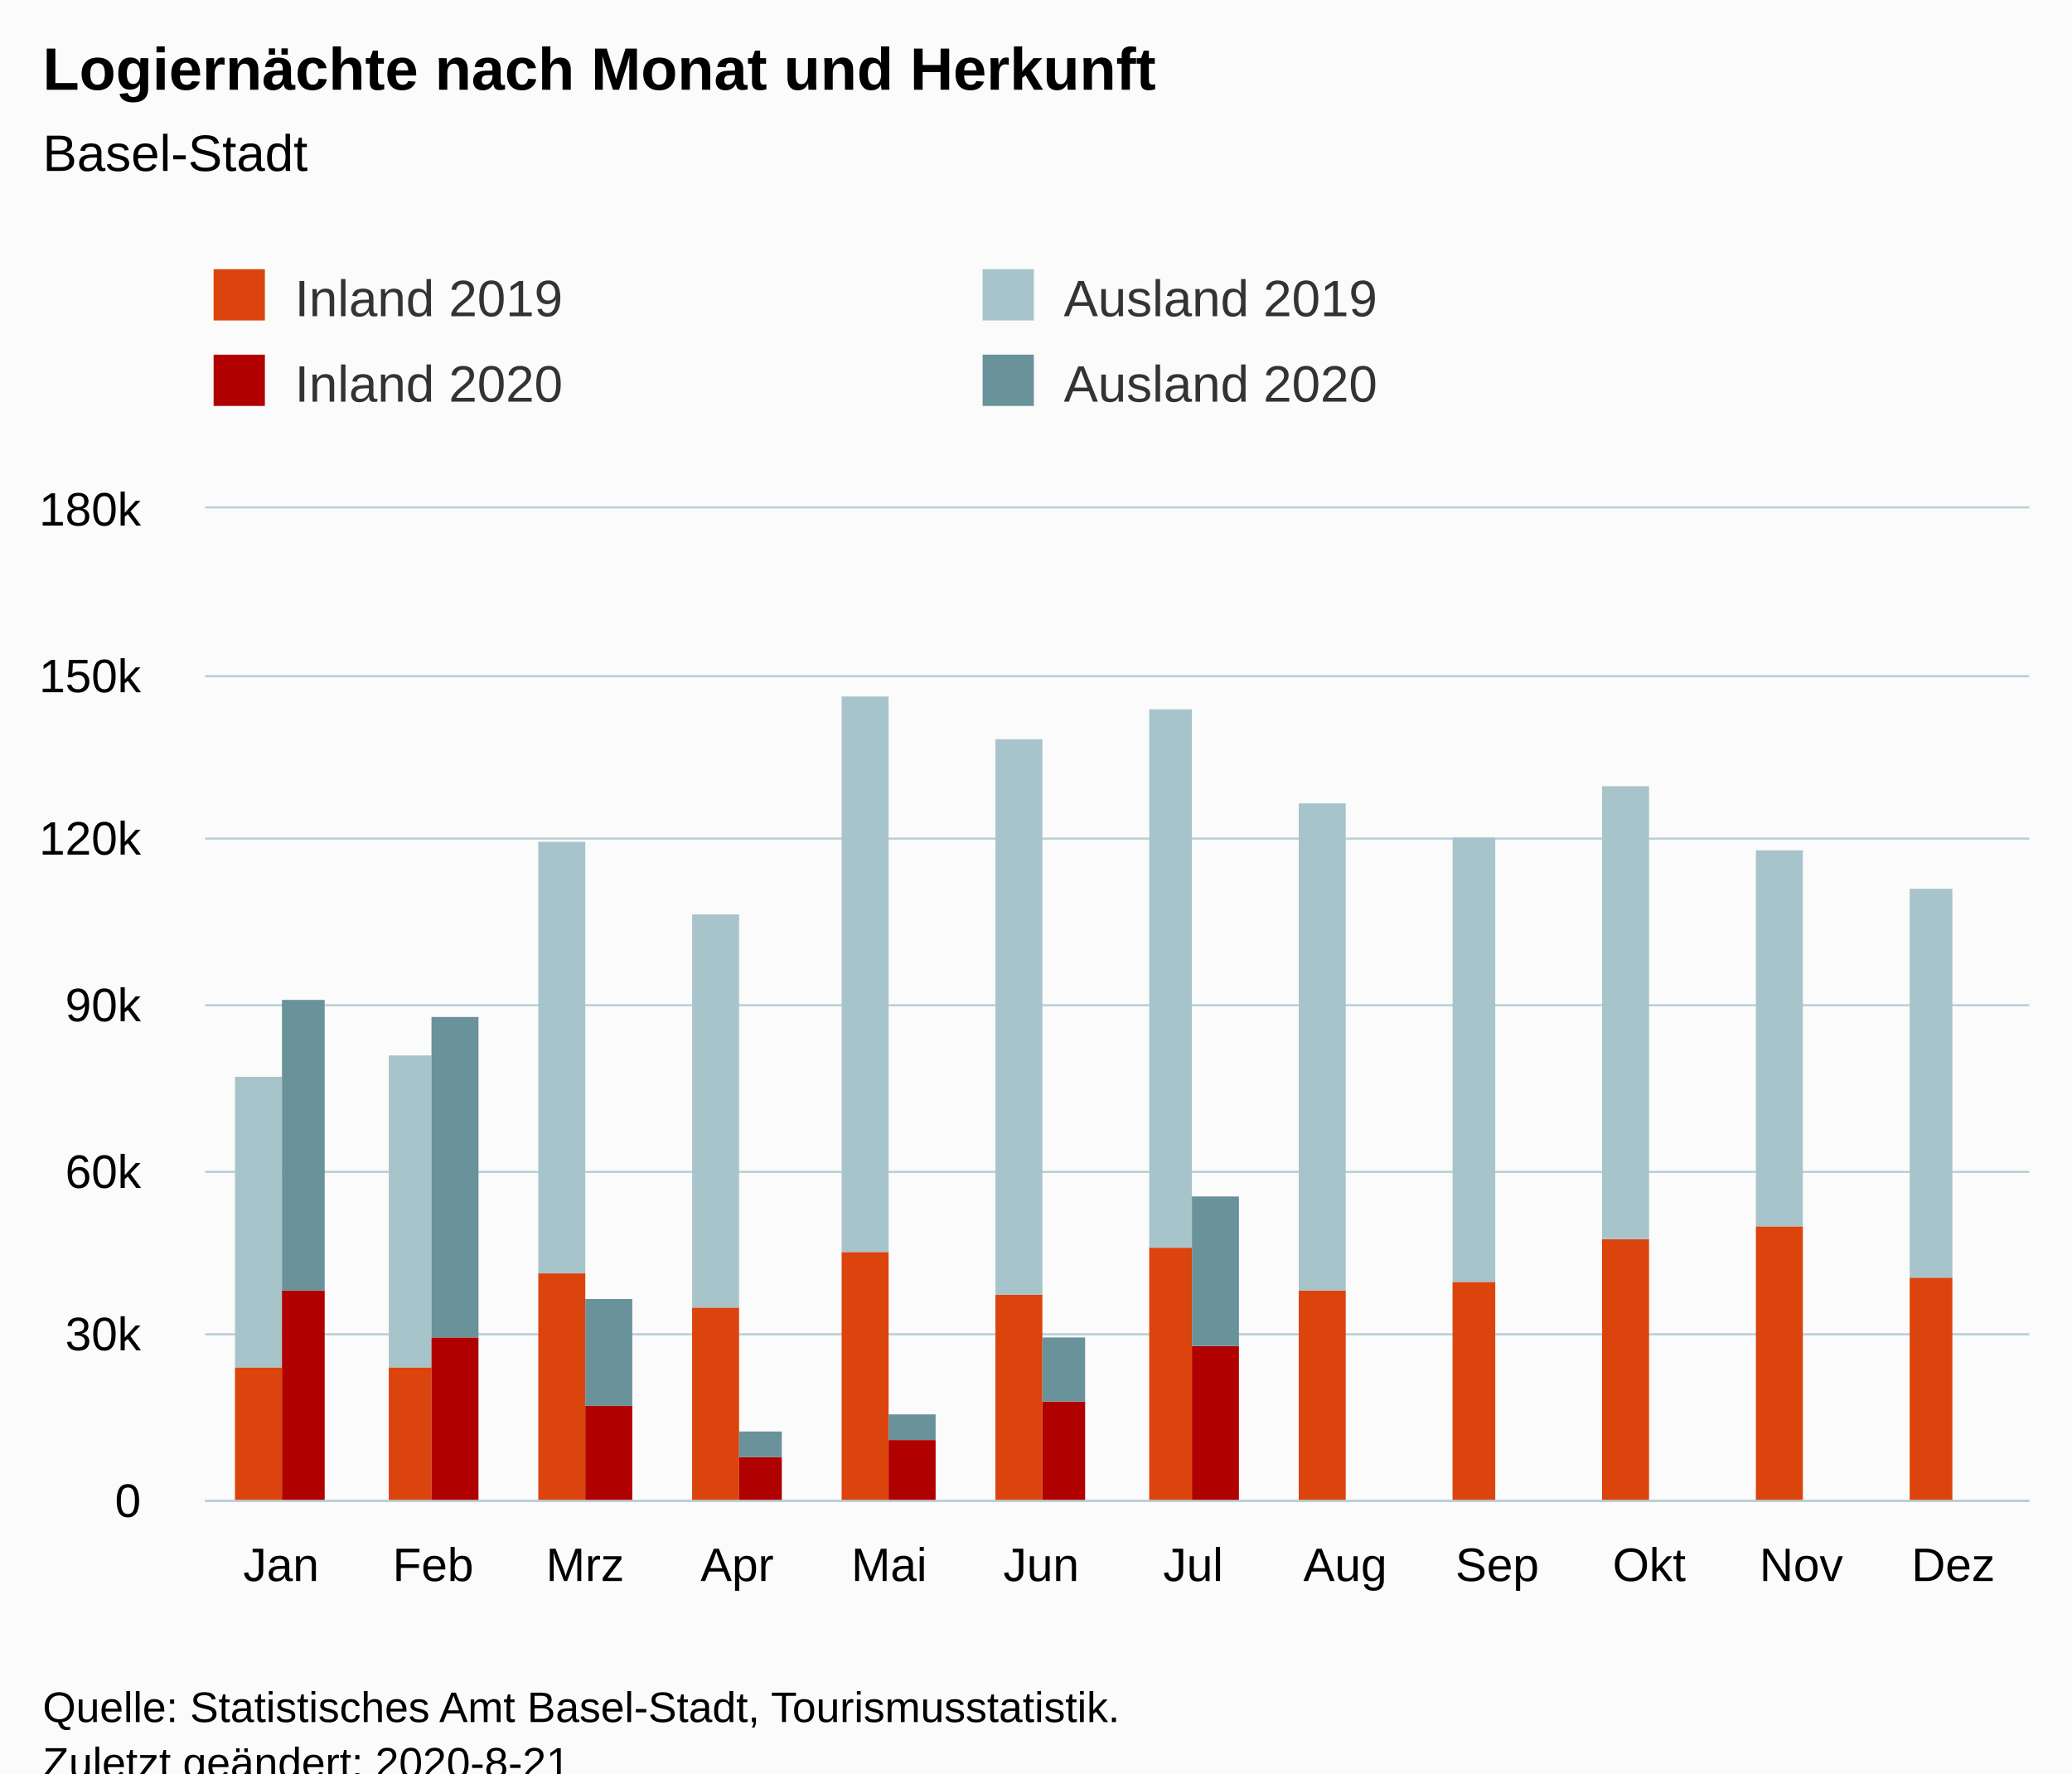
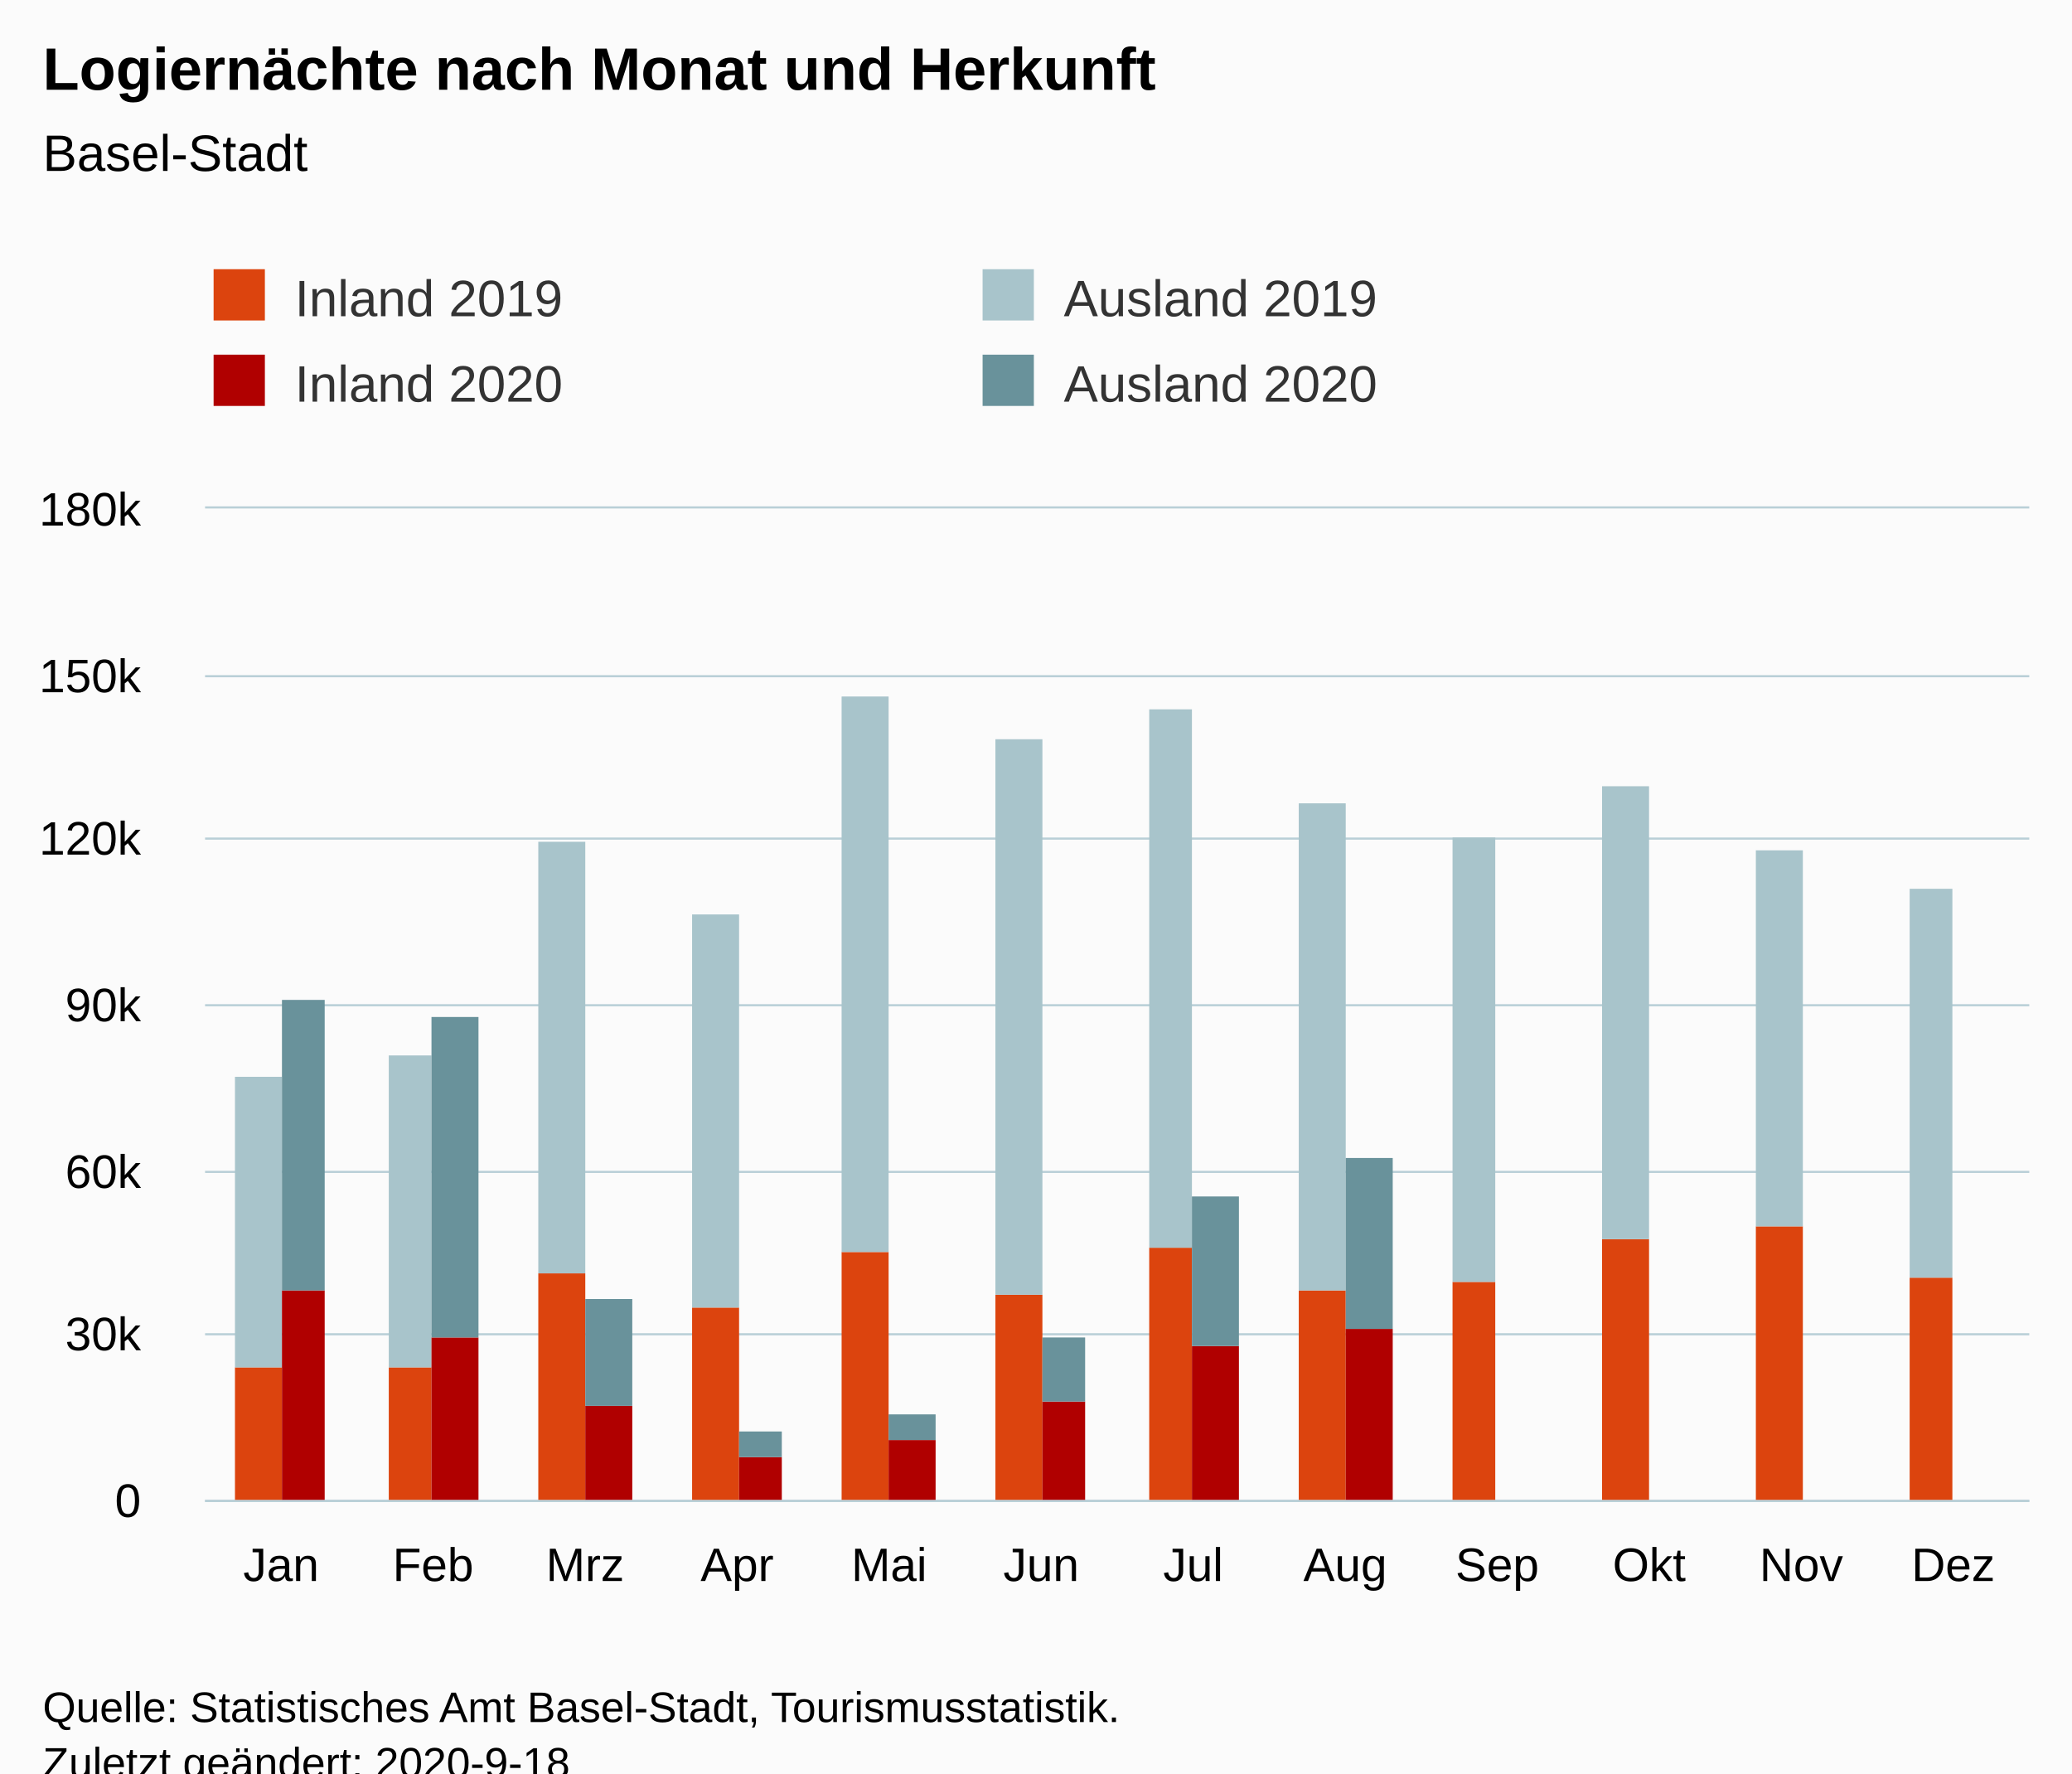
<svg xmlns="http://www.w3.org/2000/svg" version="1.1" class="highcharts-root" style="font-family:Arial;font-size:12px;" viewBox="0 0 485 415">
  <defs>
-     <clipPath id="highcharts-xgtimq2-6">
+     <clipPath id="highcharts-yrwgbyg-54-">
      <rect x="0" y="0" width="427" height="232" fill="none" />
    </clipPath>
-     <clipPath id="highcharts-xgtimq2-7">
+     <clipPath id="highcharts-yrwgbyg-67-">
      <rect x="0" y="0" width="427" height="232" fill="none" />
    </clipPath>
  </defs>
  <rect fill="#fbfbfb" class="highcharts-background" x="0" y="0" width="485" height="428" rx="0" ry="0" />
  <rect fill="none" class="highcharts-plot-background" x="48" y="119" width="427" height="232" />
  <g class="highcharts-pane-group" data-z-index="0" />
-   <g class="highcharts-grid highcharts-xaxis-grid " data-z-index="1">
+   <g class="highcharts-grid highcharts-xaxis-grid" data-z-index="1">
    <path fill="none" data-z-index="1" class="highcharts-grid-line" d="M 83.5 119 L 83.5 351" opacity="1" />
    <path fill="none" data-z-index="1" class="highcharts-grid-line" d="M 118.5 119 L 118.5 351" opacity="1" />
    <path fill="none" data-z-index="1" class="highcharts-grid-line" d="M 154.5 119 L 154.5 351" opacity="1" />
    <path fill="none" data-z-index="1" class="highcharts-grid-line" d="M 189.5 119 L 189.5 351" opacity="1" />
    <path fill="none" data-z-index="1" class="highcharts-grid-line" d="M 225.5 119 L 225.5 351" opacity="1" />
    <path fill="none" data-z-index="1" class="highcharts-grid-line" d="M 261.5 119 L 261.5 351" opacity="1" />
    <path fill="none" data-z-index="1" class="highcharts-grid-line" d="M 296.5 119 L 296.5 351" opacity="1" />
    <path fill="none" data-z-index="1" class="highcharts-grid-line" d="M 332.5 119 L 332.5 351" opacity="1" />
    <path fill="none" data-z-index="1" class="highcharts-grid-line" d="M 367.5 119 L 367.5 351" opacity="1" />
    <path fill="none" data-z-index="1" class="highcharts-grid-line" d="M 403.5 119 L 403.5 351" opacity="1" />
    <path fill="none" data-z-index="1" class="highcharts-grid-line" d="M 438.5 119 L 438.5 351" opacity="1" />
    <path fill="none" data-z-index="1" class="highcharts-grid-line" d="M 474.5 119 L 474.5 351" opacity="1" />
    <path fill="none" data-z-index="1" class="highcharts-grid-line" d="M 47.5 119 L 47.5 351" opacity="1" />
  </g>
-   <g class="highcharts-grid highcharts-yaxis-grid " data-z-index="1">
+   <g class="highcharts-grid highcharts-yaxis-grid" data-z-index="1">
    <path fill="none" stroke="#B9CFD7" stroke-width="0.5" data-z-index="1" class="highcharts-grid-line" d="M 48 351.25 L 475 351.25" opacity="1" />
    <path fill="none" stroke="#B9CFD7" stroke-width="0.5" data-z-index="1" class="highcharts-grid-line" d="M 48 312.25 L 475 312.25" opacity="1" />
    <path fill="none" stroke="#B9CFD7" stroke-width="0.5" data-z-index="1" class="highcharts-grid-line" d="M 48 274.25 L 475 274.25" opacity="1" />
    <path fill="none" stroke="#B9CFD7" stroke-width="0.5" data-z-index="1" class="highcharts-grid-line" d="M 48 235.25 L 475 235.25" opacity="1" />
    <path fill="none" stroke="#B9CFD7" stroke-width="0.5" data-z-index="1" class="highcharts-grid-line" d="M 48 196.25 L 475 196.25" opacity="1" />
    <path fill="none" stroke="#B9CFD7" stroke-width="0.5" data-z-index="1" class="highcharts-grid-line" d="M 48 158.25 L 475 158.25" opacity="1" />
    <path fill="none" stroke="#B9CFD7" stroke-width="0.5" data-z-index="1" class="highcharts-grid-line" d="M 48 118.75 L 475 118.75" opacity="1" />
  </g>
  <rect fill="none" class="highcharts-plot-border" data-z-index="1" x="48" y="119" width="427" height="232" />
-   <g class="highcharts-axis highcharts-xaxis " data-z-index="2">
+   <g class="highcharts-axis highcharts-xaxis" data-z-index="2">
    <path fill="none" class="highcharts-axis-line" stroke="#B9CFD7" stroke-width="0.5" data-z-index="7" d="M 48 351.25 L 475 351.25" />
  </g>
-   <g class="highcharts-axis highcharts-yaxis " data-z-index="2">
+   <g class="highcharts-axis highcharts-yaxis" data-z-index="2">
    <path fill="none" class="highcharts-axis-line" data-z-index="7" d="M 48 119 L 48 351" />
  </g>
  <g class="highcharts-series-group" data-z-index="3">
-     <g data-z-index="0.1" class="highcharts-series highcharts-series-0 highcharts-column-series " transform="translate(48,119) scale(1 1)" clip-path="url(#highcharts-xgtimq2-7)">
-       <rect x="7" y="201" width="11" height="32" fill="rgb(220, 68, 14)" class="highcharts-point" />
-       <rect x="43" y="201" width="10" height="32" fill="rgb(220, 68, 14)" class="highcharts-point" />
-       <rect x="78" y="179" width="11" height="54" fill="rgb(220, 68, 14)" class="highcharts-point" />
-       <rect x="114" y="187" width="11" height="46" fill="rgb(220, 68, 14)" class="highcharts-point" />
-       <rect x="149" y="174" width="11" height="59" fill="rgb(220, 68, 14)" class="highcharts-point" />
-       <rect x="185" y="184" width="11" height="49" fill="rgb(220, 68, 14)" class="highcharts-point" />
-       <rect x="221" y="173" width="10" height="60" fill="rgb(220, 68, 14)" class="highcharts-point" />
-       <rect x="256" y="183" width="11" height="50" fill="rgb(220, 68, 14)" class="highcharts-point" />
-       <rect x="292" y="181" width="10" height="52" fill="rgb(220, 68, 14)" class="highcharts-point" />
-       <rect x="327" y="171" width="11" height="62" fill="rgb(220, 68, 14)" class="highcharts-point" />
-       <rect x="363" y="168" width="11" height="65" fill="rgb(220, 68, 14)" class="highcharts-point" />
-       <rect x="399" y="180" width="10" height="53" fill="rgb(220, 68, 14)" class="highcharts-point" />
+     <g class="highcharts-series highcharts-series-0 highcharts-column-series" data-z-index="0.1" opacity="1" transform="translate(48,119) scale(1 1)" clip-path="url(#highcharts-yrwgbyg-67-)">
+       <rect x="7" y="201" width="11" height="32" fill="rgb(220, 68, 14)" opacity="1" class="highcharts-point" />
+       <rect x="43" y="201" width="10" height="32" fill="rgb(220, 68, 14)" opacity="1" class="highcharts-point" />
+       <rect x="78" y="179" width="11" height="54" fill="rgb(220, 68, 14)" opacity="1" class="highcharts-point" />
+       <rect x="114" y="187" width="11" height="46" fill="rgb(220, 68, 14)" opacity="1" class="highcharts-point" />
+       <rect x="149" y="174" width="11" height="59" fill="rgb(220, 68, 14)" opacity="1" class="highcharts-point" />
+       <rect x="185" y="184" width="11" height="49" fill="rgb(220, 68, 14)" opacity="1" class="highcharts-point" />
+       <rect x="221" y="173" width="10" height="60" fill="rgb(220, 68, 14)" opacity="1" class="highcharts-point" />
+       <rect x="256" y="183" width="11" height="50" fill="rgb(220, 68, 14)" opacity="1" class="highcharts-point" />
+       <rect x="292" y="181" width="10" height="52" fill="rgb(220, 68, 14)" opacity="1" class="highcharts-point" />
+       <rect x="327" y="171" width="11" height="62" fill="rgb(220, 68, 14)" opacity="1" class="highcharts-point" />
+       <rect x="363" y="168" width="11" height="65" fill="rgb(220, 68, 14)" opacity="1" class="highcharts-point" />
+       <rect x="399" y="180" width="10" height="53" fill="rgb(220, 68, 14)" opacity="1" class="highcharts-point" />
    </g>
-     <g data-z-index="0.1" class="highcharts-markers highcharts-series-0 highcharts-column-series " transform="translate(48,119) scale(1 1)" clip-path="none" />
-     <g data-z-index="0.1" class="highcharts-series highcharts-series-1 highcharts-column-series " transform="translate(48,119) scale(1 1)" clip-path="url(#highcharts-xgtimq2-7)">
-       <rect x="7" y="133" width="11" height="68" fill="rgb(168, 196, 203)" class="highcharts-point" />
-       <rect x="43" y="128" width="10" height="73" fill="rgb(168, 196, 203)" class="highcharts-point" />
-       <rect x="78" y="78" width="11" height="101" fill="rgb(168, 196, 203)" class="highcharts-point" />
-       <rect x="114" y="95" width="11" height="92" fill="rgb(168, 196, 203)" class="highcharts-point" />
-       <rect x="149" y="44" width="11" height="130" fill="rgb(168, 196, 203)" class="highcharts-point" />
-       <rect x="185" y="54" width="11" height="130" fill="rgb(168, 196, 203)" class="highcharts-point" />
-       <rect x="221" y="47" width="10" height="126" fill="rgb(168, 196, 203)" class="highcharts-point" />
-       <rect x="256" y="69" width="11" height="114" fill="rgb(168, 196, 203)" class="highcharts-point" />
-       <rect x="292" y="77" width="10" height="104" fill="rgb(168, 196, 203)" class="highcharts-point" />
-       <rect x="327" y="65" width="11" height="106" fill="rgb(168, 196, 203)" class="highcharts-point" />
-       <rect x="363" y="80" width="11" height="88" fill="rgb(168, 196, 203)" class="highcharts-point" />
-       <rect x="399" y="89" width="10" height="91" fill="rgb(168, 196, 203)" class="highcharts-point" />
+     <g class="highcharts-markers highcharts-series-0 highcharts-column-series" data-z-index="0.1" opacity="1" transform="translate(48,119) scale(1 1)" clip-path="none" />
+     <g class="highcharts-series highcharts-series-1 highcharts-column-series" data-z-index="0.1" opacity="1" transform="translate(48,119) scale(1 1)" clip-path="url(#highcharts-yrwgbyg-67-)">
+       <rect x="7" y="133" width="11" height="68" fill="rgb(168, 196, 203)" opacity="1" class="highcharts-point" />
+       <rect x="43" y="128" width="10" height="73" fill="rgb(168, 196, 203)" opacity="1" class="highcharts-point" />
+       <rect x="78" y="78" width="11" height="101" fill="rgb(168, 196, 203)" opacity="1" class="highcharts-point" />
+       <rect x="114" y="95" width="11" height="92" fill="rgb(168, 196, 203)" opacity="1" class="highcharts-point" />
+       <rect x="149" y="44" width="11" height="130" fill="rgb(168, 196, 203)" opacity="1" class="highcharts-point" />
+       <rect x="185" y="54" width="11" height="130" fill="rgb(168, 196, 203)" opacity="1" class="highcharts-point" />
+       <rect x="221" y="47" width="10" height="126" fill="rgb(168, 196, 203)" opacity="1" class="highcharts-point" />
+       <rect x="256" y="69" width="11" height="114" fill="rgb(168, 196, 203)" opacity="1" class="highcharts-point" />
+       <rect x="292" y="77" width="10" height="104" fill="rgb(168, 196, 203)" opacity="1" class="highcharts-point" />
+       <rect x="327" y="65" width="11" height="106" fill="rgb(168, 196, 203)" opacity="1" class="highcharts-point" />
+       <rect x="363" y="80" width="11" height="88" fill="rgb(168, 196, 203)" opacity="1" class="highcharts-point" />
+       <rect x="399" y="89" width="10" height="91" fill="rgb(168, 196, 203)" opacity="1" class="highcharts-point" />
    </g>
-     <g data-z-index="0.1" class="highcharts-markers highcharts-series-1 highcharts-column-series " transform="translate(48,119) scale(1 1)" clip-path="none" />
-     <g data-z-index="0.1" class="highcharts-series highcharts-series-2 highcharts-column-series " transform="translate(48,119) scale(1 1)" clip-path="url(#highcharts-xgtimq2-7)">
-       <rect x="18" y="183" width="10" height="50" fill="rgb(176, 0, 0)" class="highcharts-point" />
-       <rect x="53" y="194" width="11" height="39" fill="rgb(176, 0, 0)" class="highcharts-point" />
-       <rect x="89" y="210" width="11" height="23" fill="rgb(176, 0, 0)" class="highcharts-point" />
-       <rect x="125" y="222" width="10" height="11" fill="rgb(176, 0, 0)" class="highcharts-point" />
-       <rect x="160" y="218" width="11" height="15" fill="rgb(176, 0, 0)" class="highcharts-point" />
-       <rect x="196" y="209" width="10" height="24" fill="rgb(176, 0, 0)" class="highcharts-point" />
-       <rect x="231" y="196" width="11" height="37" fill="rgb(176, 0, 0)" class="highcharts-point" />
+     <g class="highcharts-markers highcharts-series-1 highcharts-column-series" data-z-index="0.1" opacity="1" transform="translate(48,119) scale(1 1)" clip-path="none" />
+     <g class="highcharts-series highcharts-series-2 highcharts-column-series" data-z-index="0.1" opacity="1" transform="translate(48,119) scale(1 1)" clip-path="url(#highcharts-yrwgbyg-67-)">
+       <rect x="18" y="183" width="10" height="50" fill="rgb(176, 0, 0)" opacity="1" class="highcharts-point" />
+       <rect x="53" y="194" width="11" height="39" fill="rgb(176, 0, 0)" opacity="1" class="highcharts-point" />
+       <rect x="89" y="210" width="11" height="23" fill="rgb(176, 0, 0)" opacity="1" class="highcharts-point" />
+       <rect x="125" y="222" width="10" height="11" fill="rgb(176, 0, 0)" opacity="1" class="highcharts-point" />
+       <rect x="160" y="218" width="11" height="15" fill="rgb(176, 0, 0)" opacity="1" class="highcharts-point" />
+       <rect x="196" y="209" width="10" height="24" fill="rgb(176, 0, 0)" opacity="1" class="highcharts-point" />
+       <rect x="231" y="196" width="11" height="37" fill="rgb(176, 0, 0)" opacity="1" class="highcharts-point" />
+       <rect x="267" y="192" width="11" height="41" fill="rgb(176, 0, 0)" opacity="1" class="highcharts-point" />
+       <rect x="302" y="233" width="11" height="0" fill="rgb(176, 0, 0)" opacity="1" class="highcharts-point highcharts-null-point" />
+       <rect x="338" y="233" width="11" height="0" fill="rgb(176, 0, 0)" opacity="1" class="highcharts-point highcharts-null-point" />
+       <rect x="374" y="233" width="10" height="0" fill="rgb(176, 0, 0)" opacity="1" class="highcharts-point highcharts-null-point" />
+       <rect x="409" y="233" width="11" height="0" fill="rgb(176, 0, 0)" opacity="1" class="highcharts-point highcharts-null-point" />
    </g>
-     <g data-z-index="0.1" class="highcharts-markers highcharts-series-2 highcharts-column-series " transform="translate(48,119) scale(1 1)" clip-path="none" />
-     <g data-z-index="0.1" class="highcharts-series highcharts-series-3 highcharts-column-series " transform="translate(48,119) scale(1 1)" clip-path="url(#highcharts-xgtimq2-7)">
-       <rect x="18" y="115" width="10" height="68" fill="rgb(105, 146, 155)" class="highcharts-point" />
-       <rect x="53" y="119" width="11" height="75" fill="rgb(105, 146, 155)" class="highcharts-point" />
-       <rect x="89" y="185" width="11" height="25" fill="rgb(105, 146, 155)" class="highcharts-point" />
-       <rect x="125" y="216" width="10" height="6" fill="rgb(105, 146, 155)" class="highcharts-point" />
-       <rect x="160" y="212" width="11" height="6" fill="rgb(105, 146, 155)" class="highcharts-point" />
-       <rect x="196" y="194" width="10" height="15" fill="rgb(105, 146, 155)" class="highcharts-point" />
-       <rect x="231" y="161" width="11" height="35" fill="rgb(105, 146, 155)" class="highcharts-point" />
+     <g class="highcharts-markers highcharts-series-2 highcharts-column-series" data-z-index="0.1" opacity="1" transform="translate(48,119) scale(1 1)" clip-path="none" />
+     <g class="highcharts-series highcharts-series-3 highcharts-column-series" data-z-index="0.1" opacity="1" transform="translate(48,119) scale(1 1)" clip-path="url(#highcharts-yrwgbyg-67-)">
+       <rect x="18" y="115" width="10" height="68" fill="rgb(105, 146, 155)" opacity="1" class="highcharts-point" />
+       <rect x="53" y="119" width="11" height="75" fill="rgb(105, 146, 155)" opacity="1" class="highcharts-point" />
+       <rect x="89" y="185" width="11" height="25" fill="rgb(105, 146, 155)" opacity="1" class="highcharts-point" />
+       <rect x="125" y="216" width="10" height="6" fill="rgb(105, 146, 155)" opacity="1" class="highcharts-point" />
+       <rect x="160" y="212" width="11" height="6" fill="rgb(105, 146, 155)" opacity="1" class="highcharts-point" />
+       <rect x="196" y="194" width="10" height="15" fill="rgb(105, 146, 155)" opacity="1" class="highcharts-point" />
+       <rect x="231" y="161" width="11" height="35" fill="rgb(105, 146, 155)" opacity="1" class="highcharts-point" />
+       <rect x="267" y="152" width="11" height="40" fill="rgb(105, 146, 155)" opacity="1" class="highcharts-point" />
+       <rect x="302" y="233" width="11" height="0" fill="rgb(105, 146, 155)" opacity="1" class="highcharts-point highcharts-null-point" />
+       <rect x="338" y="233" width="11" height="0" fill="rgb(105, 146, 155)" opacity="1" class="highcharts-point highcharts-null-point" />
+       <rect x="374" y="233" width="10" height="0" fill="rgb(105, 146, 155)" opacity="1" class="highcharts-point highcharts-null-point" />
+       <rect x="409" y="233" width="11" height="0" fill="rgb(105, 146, 155)" opacity="1" class="highcharts-point highcharts-null-point" />
    </g>
-     <g data-z-index="0.1" class="highcharts-markers highcharts-series-3 highcharts-column-series " transform="translate(48,119) scale(1 1)" clip-path="none" />
+     <g class="highcharts-markers highcharts-series-3 highcharts-column-series" data-z-index="0.1" opacity="1" transform="translate(48,119) scale(1 1)" clip-path="none" />
  </g>
  <text x="10" text-anchor="start" class="highcharts-title" data-z-index="4" style="color:#000000;font-size:14px;font-weight:bold;fill:#000000;" y="21">
    <tspan>Logiernächte nach Monat und Herkunft</tspan>
  </text>
  <text x="10" text-anchor="start" class="highcharts-subtitle" data-z-index="4" style="color:#000000;font-size:12px;font-weight:normal;fill:#000000;" y="40">
    <tspan>Basel-Stadt</tspan>
  </text>
+   <text x="10" text-anchor="start" class="highcharts-caption" data-z-index="4" style="color:#666666;fill:#666666;" y="385" />
  <g class="highcharts-legend" data-z-index="7" transform="translate(40,56)">
    <rect fill="none" class="highcharts-legend-box" rx="0" ry="0" x="0" y="0" width="356" height="51" visibility="visible" />
    <g data-z-index="1">
      <g>
        <g class="highcharts-legend-item highcharts-column-series highcharts-color-undefined highcharts-series-0" data-z-index="1" transform="translate(8,3)">
-           <text x="21" style="color:#333333;font-size:12px;font-weight:normal;cursor:pointer;fill:#333333;" text-anchor="start" data-z-index="2" y="15">
+           <text x="21" style="color:#333333;cursor:pointer;font-size:12px;font-weight:normal;fill:#333333;" text-anchor="start" data-z-index="2" y="15">
            <tspan>Inland 2019</tspan>
          </text>
          <rect x="2" y="4" width="12" height="12" fill="rgb(220, 68, 14)" class="highcharts-point" data-z-index="3" />
        </g>
        <g class="highcharts-legend-item highcharts-column-series highcharts-color-undefined highcharts-series-1" data-z-index="1" transform="translate(188,3)">
-           <text x="21" y="15" style="color:#333333;font-size:12px;font-weight:normal;cursor:pointer;fill:#333333;" text-anchor="start" data-z-index="2">
+           <text x="21" y="15" style="color:#333333;cursor:pointer;font-size:12px;font-weight:normal;fill:#333333;" text-anchor="start" data-z-index="2">
            <tspan>Ausland 2019</tspan>
          </text>
          <rect x="2" y="4" width="12" height="12" fill="rgb(168, 196, 203)" class="highcharts-point" data-z-index="3" />
        </g>
        <g class="highcharts-legend-item highcharts-column-series highcharts-color-undefined highcharts-series-2" data-z-index="1" transform="translate(8,23)">
-           <text x="21" y="15" style="color:#333333;font-size:12px;font-weight:normal;cursor:pointer;fill:#333333;" text-anchor="start" data-z-index="2">
+           <text x="21" y="15" style="color:#333333;cursor:pointer;font-size:12px;font-weight:normal;fill:#333333;" text-anchor="start" data-z-index="2">
            <tspan>Inland 2020</tspan>
          </text>
          <rect x="2" y="4" width="12" height="12" fill="rgb(176, 0, 0)" class="highcharts-point" data-z-index="3" />
        </g>
        <g class="highcharts-legend-item highcharts-column-series highcharts-color-undefined highcharts-series-3" data-z-index="1" transform="translate(188,23)">
-           <text x="21" y="15" style="color:#333333;font-size:12px;font-weight:normal;cursor:pointer;fill:#333333;" text-anchor="start" data-z-index="2">
+           <text x="21" y="15" style="color:#333333;cursor:pointer;font-size:12px;font-weight:normal;fill:#333333;" text-anchor="start" data-z-index="2">
            <tspan>Ausland 2020</tspan>
          </text>
          <rect x="2" y="4" width="12" height="12" fill="rgb(105, 146, 155)" class="highcharts-point" data-z-index="3" />
        </g>
      </g>
    </g>
  </g>
-   <g class="highcharts-axis-labels highcharts-xaxis-labels " data-z-index="7">
+   <g class="highcharts-axis-labels highcharts-xaxis-labels" data-z-index="7">
    <text x="65.792" style="color:#000000;cursor:default;font-size:11px;fill:#000000;" text-anchor="middle" transform="translate(0,0)" y="370" opacity="1">Jan</text>
    <text x="101.375" style="color:#000000;cursor:default;font-size:11px;fill:#000000;" text-anchor="middle" transform="translate(0,0)" y="370" opacity="1">Feb</text>
    <text x="136.958" style="color:#000000;cursor:default;font-size:11px;fill:#000000;" text-anchor="middle" transform="translate(0,0)" y="370" opacity="1">Mrz</text>
    <text x="172.542" style="color:#000000;cursor:default;font-size:11px;fill:#000000;" text-anchor="middle" transform="translate(0,0)" y="370" opacity="1">Apr</text>
    <text x="208.125" style="color:#000000;cursor:default;font-size:11px;fill:#000000;" text-anchor="middle" transform="translate(0,0)" y="370" opacity="1">Mai</text>
    <text x="243.708" style="color:#000000;cursor:default;font-size:11px;fill:#000000;" text-anchor="middle" transform="translate(0,0)" y="370" opacity="1">Jun</text>
    <text x="279.292" style="color:#000000;cursor:default;font-size:11px;fill:#000000;" text-anchor="middle" transform="translate(0,0)" y="370" opacity="1">Jul</text>
    <text x="314.875" style="color:#000000;cursor:default;font-size:11px;fill:#000000;" text-anchor="middle" transform="translate(0,0)" y="370" opacity="1">Aug</text>
    <text x="350.458" style="color:#000000;cursor:default;font-size:11px;fill:#000000;" text-anchor="middle" transform="translate(0,0)" y="370" opacity="1">Sep</text>
    <text x="386.042" style="color:#000000;cursor:default;font-size:11px;fill:#000000;" text-anchor="middle" transform="translate(0,0)" y="370" opacity="1">Okt</text>
    <text x="421.625" style="color:#000000;cursor:default;font-size:11px;fill:#000000;" text-anchor="middle" transform="translate(0,0)" y="370" opacity="1">Nov</text>
    <text x="457.208" style="color:#000000;cursor:default;font-size:11px;fill:#000000;" text-anchor="middle" transform="translate(0,0)" y="370" opacity="1">Dez</text>
  </g>
-   <g class="highcharts-axis-labels highcharts-yaxis-labels " data-z-index="7">
+   <g class="highcharts-axis-labels highcharts-yaxis-labels" data-z-index="7">
    <text x="33" style="color:#000000;cursor:default;font-size:11px;fill:#000000;" text-anchor="end" transform="translate(0,0)" y="355" opacity="1">0</text>
    <text x="33" style="color:#000000;cursor:default;font-size:11px;fill:#000000;" text-anchor="end" transform="translate(0,0)" y="316" opacity="1">30k</text>
    <text x="33" style="color:#000000;cursor:default;font-size:11px;fill:#000000;" text-anchor="end" transform="translate(0,0)" y="278" opacity="1">60k</text>
    <text x="33" style="color:#000000;cursor:default;font-size:11px;fill:#000000;" text-anchor="end" transform="translate(0,0)" y="239" opacity="1">90k</text>
    <text x="33" style="color:#000000;cursor:default;font-size:11px;fill:#000000;" text-anchor="end" transform="translate(0,0)" y="200" opacity="1">120k</text>
    <text x="33" style="color:#000000;cursor:default;font-size:11px;fill:#000000;" text-anchor="end" transform="translate(0,0)" y="162" opacity="1">150k</text>
    <text x="33" style="color:#000000;cursor:default;font-size:11px;fill:#000000;" text-anchor="end" transform="translate(0,0)" y="123" opacity="1">180k</text>
  </g>
  <text x="10" class="highcharts-credits" text-anchor="start" data-z-index="8" style="cursor:default;color:#000000;font-size:10px;fill:#000000;" y="403">
    <tspan>Quelle: Statistisches Amt Basel-Stadt, Tourismusstatistik.</tspan>
-     <tspan x="10" dy="13">Zuletzt geändert: 2020-8-21</tspan>
+     <tspan x="10" dy="13">Zuletzt geändert: 2020-9-18</tspan>
  </text>
</svg>
